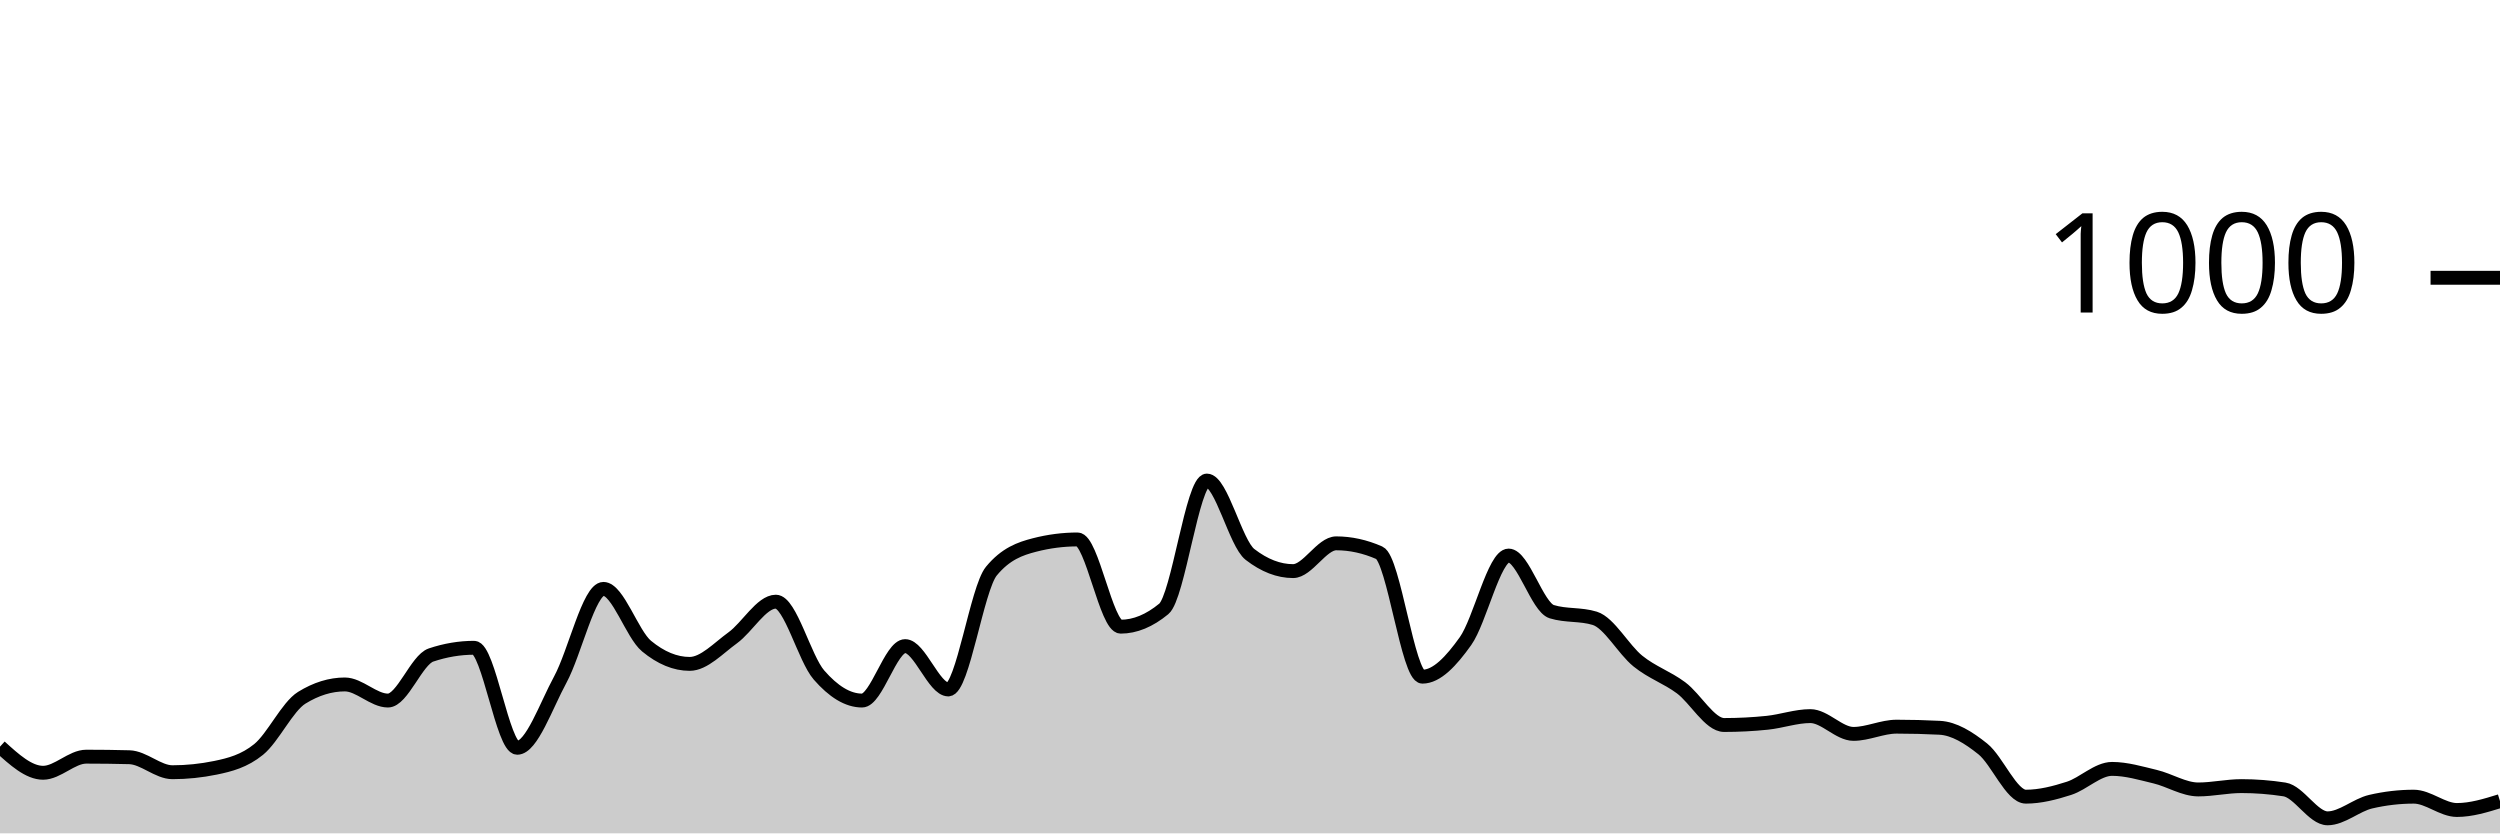
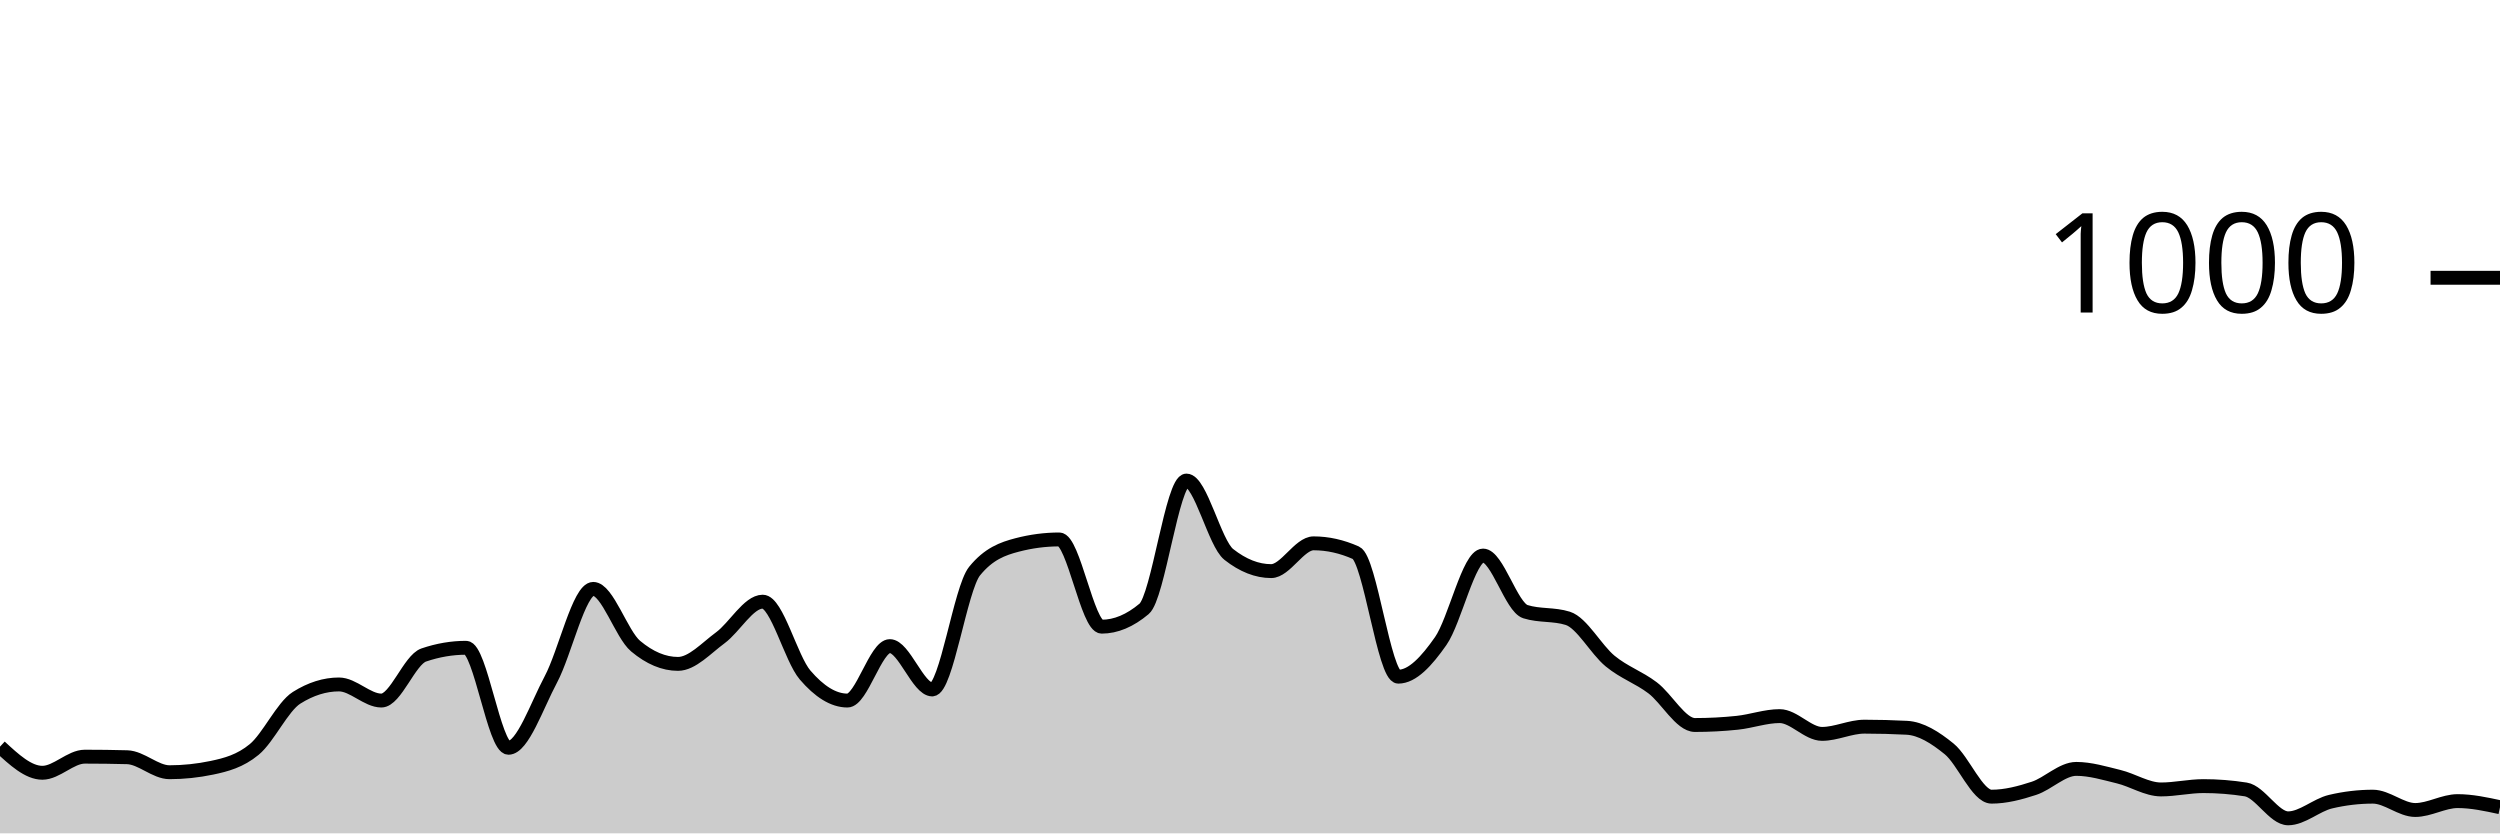
<svg xmlns="http://www.w3.org/2000/svg" viewBox="0 0 180 60">
  <g transform="translate(0,20)">
-     <path class="area" fill="rgba(0, 0, 0, 0.2)" d="M0,33.76C1.034,34.7,2.069,35.64,3.103,35.64C4.138,35.64,5.172,34.48,6.207,34.48C7.241,34.48,8.276,34.493,9.31,34.52C10.345,34.547,11.379,35.6,12.414,35.6C13.448,35.6,14.483,35.493,15.517,35.28C16.552,35.067,17.586,34.8,18.621,33.96C19.655,33.12,20.69,30.88,21.724,30.24C22.759,29.6,23.793,29.28,24.828,29.28C25.862,29.28,26.897,30.44,27.931,30.44C28.966,30.44,30,27.507,31.034,27.16C32.069,26.813,33.103,26.64,34.138,26.64C35.172,26.64,36.207,33.84,37.241,33.84C38.276,33.84,39.31,30.827,40.345,28.92C41.379,27.013,42.414,22.4,43.448,22.4C44.483,22.4,45.517,25.667,46.552,26.52C47.586,27.373,48.621,27.8,49.655,27.8C50.69,27.8,51.724,26.667,52.759,25.92C53.793,25.173,54.828,23.32,55.862,23.32C56.897,23.32,57.931,27.413,58.966,28.6C60,29.787,61.034,30.44,62.069,30.44C63.103,30.44,64.138,26.52,65.172,26.52C66.207,26.52,67.241,29.64,68.276,29.64C69.31,29.64,70.345,22.373,71.379,21.12C72.414,19.867,73.448,19.507,74.483,19.24C75.517,18.973,76.552,18.84,77.586,18.84C78.621,18.84,79.655,25.12,80.69,25.12C81.724,25.12,82.759,24.693,83.793,23.84C84.828,22.987,85.862,14.6,86.897,14.6C87.931,14.6,88.966,19.12,90,19.92C91.034,20.72,92.069,21.12,93.103,21.12C94.138,21.12,95.172,19.12,96.207,19.12C97.241,19.12,98.276,19.347,99.31,19.8C100.345,20.253,101.379,28.72,102.414,28.72C103.448,28.72,104.483,27.613,105.517,26.16C106.552,24.707,107.586,20,108.621,20C109.655,20,110.69,23.72,111.724,24.04C112.759,24.36,113.793,24.2,114.828,24.52C115.862,24.84,116.897,26.767,117.931,27.6C118.966,28.433,120,28.753,121.034,29.52C122.069,30.287,123.103,32.2,124.138,32.2C125.172,32.2,126.207,32.147,127.241,32.04C128.276,31.933,129.31,31.56,130.345,31.56C131.379,31.56,132.414,32.84,133.448,32.84C134.483,32.84,135.517,32.32,136.552,32.32C137.586,32.32,138.621,32.347,139.655,32.4C140.69,32.453,141.724,33.093,142.759,33.92C143.793,34.747,144.828,37.36,145.862,37.36C146.897,37.36,147.931,37.093,148.966,36.76C150,36.427,151.034,35.36,152.069,35.36C153.103,35.36,154.138,35.673,155.172,35.92C156.207,36.167,157.241,36.84,158.276,36.84C159.31,36.84,160.345,36.6,161.379,36.6C162.414,36.6,163.448,36.68,164.483,36.84C165.517,37,166.552,38.92,167.586,38.92C168.621,38.92,169.655,37.96,170.69,37.72C171.724,37.48,172.759,37.36,173.793,37.36C174.828,37.36,175.862,38.32,176.897,38.32C177.931,38.32,178.966,38,180,37.68L180,40C178.966,40,177.931,40,176.897,40C175.862,40,174.828,40,173.793,40C172.759,40,171.724,40,170.69,40C169.655,40,168.621,40,167.586,40C166.552,40,165.517,40,164.483,40C163.448,40,162.414,40,161.379,40C160.345,40,159.31,40,158.276,40C157.241,40,156.207,40,155.172,40C154.138,40,153.103,40,152.069,40C151.034,40,150,40,148.966,40C147.931,40,146.897,40,145.862,40C144.828,40,143.793,40,142.759,40C141.724,40,140.69,40,139.655,40C138.621,40,137.586,40,136.552,40C135.517,40,134.483,40,133.448,40C132.414,40,131.379,40,130.345,40C129.31,40,128.276,40,127.241,40C126.207,40,125.172,40,124.138,40C123.103,40,122.069,40,121.034,40C120,40,118.966,40,117.931,40C116.897,40,115.862,40,114.828,40C113.793,40,112.759,40,111.724,40C110.69,40,109.655,40,108.621,40C107.586,40,106.552,40,105.517,40C104.483,40,103.448,40,102.414,40C101.379,40,100.345,40,99.31,40C98.276,40,97.241,40,96.207,40C95.172,40,94.138,40,93.103,40C92.069,40,91.034,40,90,40C88.966,40,87.931,40,86.897,40C85.862,40,84.828,40,83.793,40C82.759,40,81.724,40,80.69,40C79.655,40,78.621,40,77.586,40C76.552,40,75.517,40,74.483,40C73.448,40,72.414,40,71.379,40C70.345,40,69.31,40,68.276,40C67.241,40,66.207,40,65.172,40C64.138,40,63.103,40,62.069,40C61.034,40,60,40,58.966,40C57.931,40,56.897,40,55.862,40C54.828,40,53.793,40,52.759,40C51.724,40,50.69,40,49.655,40C48.621,40,47.586,40,46.552,40C45.517,40,44.483,40,43.448,40C42.414,40,41.379,40,40.345,40C39.31,40,38.276,40,37.241,40C36.207,40,35.172,40,34.138,40C33.103,40,32.069,40,31.034,40C30,40,28.966,40,27.931,40C26.897,40,25.862,40,24.828,40C23.793,40,22.759,40,21.724,40C20.69,40,19.655,40,18.621,40C17.586,40,16.552,40,15.517,40C14.483,40,13.448,40,12.414,40C11.379,40,10.345,40,9.31,40C8.276,40,7.241,40,6.207,40C5.172,40,4.138,40,3.103,40C2.069,40,1.034,40,0,40Z" />
-     <path class="line" stroke="black" fill="none" d="M0,33.76C1.034,34.7,2.069,35.64,3.103,35.64C4.138,35.64,5.172,34.48,6.207,34.48C7.241,34.48,8.276,34.493,9.31,34.52C10.345,34.547,11.379,35.6,12.414,35.6C13.448,35.6,14.483,35.493,15.517,35.28C16.552,35.067,17.586,34.8,18.621,33.96C19.655,33.12,20.69,30.88,21.724,30.24C22.759,29.6,23.793,29.28,24.828,29.28C25.862,29.28,26.897,30.44,27.931,30.44C28.966,30.44,30,27.507,31.034,27.16C32.069,26.813,33.103,26.64,34.138,26.64C35.172,26.64,36.207,33.84,37.241,33.84C38.276,33.84,39.31,30.827,40.345,28.92C41.379,27.013,42.414,22.4,43.448,22.4C44.483,22.4,45.517,25.667,46.552,26.52C47.586,27.373,48.621,27.8,49.655,27.8C50.69,27.8,51.724,26.667,52.759,25.92C53.793,25.173,54.828,23.32,55.862,23.32C56.897,23.32,57.931,27.413,58.966,28.6C60,29.787,61.034,30.44,62.069,30.44C63.103,30.44,64.138,26.52,65.172,26.52C66.207,26.52,67.241,29.64,68.276,29.64C69.31,29.64,70.345,22.373,71.379,21.12C72.414,19.867,73.448,19.507,74.483,19.24C75.517,18.973,76.552,18.84,77.586,18.84C78.621,18.84,79.655,25.12,80.69,25.12C81.724,25.12,82.759,24.693,83.793,23.84C84.828,22.987,85.862,14.6,86.897,14.6C87.931,14.6,88.966,19.12,90,19.92C91.034,20.72,92.069,21.12,93.103,21.12C94.138,21.12,95.172,19.12,96.207,19.12C97.241,19.12,98.276,19.347,99.31,19.8C100.345,20.253,101.379,28.72,102.414,28.72C103.448,28.72,104.483,27.613,105.517,26.16C106.552,24.707,107.586,20,108.621,20C109.655,20,110.69,23.72,111.724,24.04C112.759,24.36,113.793,24.2,114.828,24.52C115.862,24.84,116.897,26.767,117.931,27.6C118.966,28.433,120,28.753,121.034,29.52C122.069,30.287,123.103,32.2,124.138,32.2C125.172,32.2,126.207,32.147,127.241,32.04C128.276,31.933,129.31,31.56,130.345,31.56C131.379,31.56,132.414,32.84,133.448,32.84C134.483,32.84,135.517,32.32,136.552,32.32C137.586,32.32,138.621,32.347,139.655,32.4C140.69,32.453,141.724,33.093,142.759,33.92C143.793,34.747,144.828,37.36,145.862,37.36C146.897,37.36,147.931,37.093,148.966,36.76C150,36.427,151.034,35.36,152.069,35.36C153.103,35.36,154.138,35.673,155.172,35.92C156.207,36.167,157.241,36.84,158.276,36.84C159.31,36.84,160.345,36.6,161.379,36.6C162.414,36.6,163.448,36.68,164.483,36.84C165.517,37,166.552,38.92,167.586,38.92C168.621,38.92,169.655,37.96,170.69,37.72C171.724,37.48,172.759,37.36,173.793,37.36C174.828,37.36,175.862,38.32,176.897,38.32C177.931,38.32,178.966,38,180,37.68" />
+     <path class="area" fill="rgba(0, 0, 0, 0.2)" d="M0,33.76C1.017,34.7,2.034,35.64,3.051,35.64C4.068,35.64,5.085,34.48,6.102,34.48C7.119,34.48,8.136,34.493,9.153,34.52C10.169,34.547,11.186,35.6,12.203,35.6C13.22,35.6,14.237,35.493,15.254,35.28C16.271,35.067,17.288,34.8,18.305,33.96C19.322,33.12,20.339,30.88,21.356,30.24C22.373,29.6,23.39,29.28,24.407,29.28C25.424,29.28,26.441,30.44,27.458,30.44C28.475,30.44,29.492,27.507,30.508,27.16C31.525,26.813,32.542,26.64,33.559,26.64C34.576,26.64,35.593,33.84,36.61,33.84C37.627,33.84,38.644,30.827,39.661,28.92C40.678,27.013,41.695,22.4,42.712,22.4C43.729,22.4,44.746,25.667,45.763,26.52C46.78,27.373,47.797,27.8,48.814,27.8C49.831,27.8,50.847,26.667,51.864,25.92C52.881,25.173,53.898,23.32,54.915,23.32C55.932,23.32,56.949,27.413,57.966,28.6C58.983,29.787,60,30.44,61.017,30.44C62.034,30.44,63.051,26.52,64.068,26.52C65.085,26.52,66.102,29.64,67.119,29.64C68.136,29.64,69.153,22.373,70.169,21.12C71.186,19.867,72.203,19.507,73.22,19.24C74.237,18.973,75.254,18.84,76.271,18.84C77.288,18.84,78.305,25.12,79.322,25.12C80.339,25.12,81.356,24.693,82.373,23.84C83.39,22.987,84.407,14.6,85.424,14.6C86.441,14.6,87.458,19.12,88.475,19.92C89.492,20.72,90.508,21.12,91.525,21.12C92.542,21.12,93.559,19.12,94.576,19.12C95.593,19.12,96.61,19.347,97.627,19.8C98.644,20.253,99.661,28.72,100.678,28.72C101.695,28.72,102.712,27.613,103.729,26.16C104.746,24.707,105.763,20,106.78,20C107.797,20,108.814,23.72,109.831,24.04C110.847,24.36,111.864,24.2,112.881,24.52C113.898,24.84,114.915,26.767,115.932,27.6C116.949,28.433,117.966,28.753,118.983,29.52C120,30.287,121.017,32.2,122.034,32.2C123.051,32.2,124.068,32.147,125.085,32.04C126.102,31.933,127.119,31.56,128.136,31.56C129.153,31.56,130.169,32.84,131.186,32.84C132.203,32.84,133.22,32.32,134.237,32.32C135.254,32.32,136.271,32.347,137.288,32.4C138.305,32.453,139.322,33.093,140.339,33.92C141.356,34.747,142.373,37.36,143.39,37.36C144.407,37.36,145.424,37.093,146.441,36.76C147.458,36.427,148.475,35.36,149.492,35.36C150.508,35.36,151.525,35.673,152.542,35.92C153.559,36.167,154.576,36.84,155.593,36.84C156.61,36.84,157.627,36.6,158.644,36.6C159.661,36.6,160.678,36.68,161.695,36.84C162.712,37,163.729,38.92,164.746,38.92C165.763,38.92,166.78,37.96,167.797,37.72C168.814,37.48,169.831,37.36,170.847,37.36C171.864,37.36,172.881,38.32,173.898,38.32C174.915,38.32,175.932,37.68,176.949,37.68C177.966,37.68,178.983,37.9,180,38.12L180,40C178.983,40,177.966,40,176.949,40C175.932,40,174.915,40,173.898,40C172.881,40,171.864,40,170.847,40C169.831,40,168.814,40,167.797,40C166.78,40,165.763,40,164.746,40C163.729,40,162.712,40,161.695,40C160.678,40,159.661,40,158.644,40C157.627,40,156.61,40,155.593,40C154.576,40,153.559,40,152.542,40C151.525,40,150.508,40,149.492,40C148.475,40,147.458,40,146.441,40C145.424,40,144.407,40,143.39,40C142.373,40,141.356,40,140.339,40C139.322,40,138.305,40,137.288,40C136.271,40,135.254,40,134.237,40C133.22,40,132.203,40,131.186,40C130.169,40,129.153,40,128.136,40C127.119,40,126.102,40,125.085,40C124.068,40,123.051,40,122.034,40C121.017,40,120,40,118.983,40C117.966,40,116.949,40,115.932,40C114.915,40,113.898,40,112.881,40C111.864,40,110.847,40,109.831,40C108.814,40,107.797,40,106.78,40C105.763,40,104.746,40,103.729,40C102.712,40,101.695,40,100.678,40C99.661,40,98.644,40,97.627,40C96.61,40,95.593,40,94.576,40C93.559,40,92.542,40,91.525,40C90.508,40,89.492,40,88.475,40C87.458,40,86.441,40,85.424,40C84.407,40,83.39,40,82.373,40C81.356,40,80.339,40,79.322,40C78.305,40,77.288,40,76.271,40C75.254,40,74.237,40,73.22,40C72.203,40,71.186,40,70.169,40C69.153,40,68.136,40,67.119,40C66.102,40,65.085,40,64.068,40C63.051,40,62.034,40,61.017,40C60,40,58.983,40,57.966,40C56.949,40,55.932,40,54.915,40C53.898,40,52.881,40,51.864,40C50.847,40,49.831,40,48.814,40C47.797,40,46.78,40,45.763,40C44.746,40,43.729,40,42.712,40C41.695,40,40.678,40,39.661,40C38.644,40,37.627,40,36.61,40C35.593,40,34.576,40,33.559,40C32.542,40,31.525,40,30.508,40C29.492,40,28.475,40,27.458,40C26.441,40,25.424,40,24.407,40C23.39,40,22.373,40,21.356,40C20.339,40,19.322,40,18.305,40C17.288,40,16.271,40,15.254,40C14.237,40,13.22,40,12.203,40C11.186,40,10.169,40,9.153,40C8.136,40,7.119,40,6.102,40C5.085,40,4.068,40,3.051,40C2.034,40,1.017,40,0,40Z" />
+     <path class="line" stroke="black" fill="none" d="M0,33.76C1.017,34.7,2.034,35.64,3.051,35.64C4.068,35.64,5.085,34.48,6.102,34.48C7.119,34.48,8.136,34.493,9.153,34.52C10.169,34.547,11.186,35.6,12.203,35.6C13.22,35.6,14.237,35.493,15.254,35.28C16.271,35.067,17.288,34.8,18.305,33.96C19.322,33.12,20.339,30.88,21.356,30.24C22.373,29.6,23.39,29.28,24.407,29.28C25.424,29.28,26.441,30.44,27.458,30.44C28.475,30.44,29.492,27.507,30.508,27.16C31.525,26.813,32.542,26.64,33.559,26.64C34.576,26.64,35.593,33.84,36.61,33.84C37.627,33.84,38.644,30.827,39.661,28.92C40.678,27.013,41.695,22.4,42.712,22.4C43.729,22.4,44.746,25.667,45.763,26.52C46.78,27.373,47.797,27.8,48.814,27.8C49.831,27.8,50.847,26.667,51.864,25.92C52.881,25.173,53.898,23.32,54.915,23.32C55.932,23.32,56.949,27.413,57.966,28.6C58.983,29.787,60,30.44,61.017,30.44C62.034,30.44,63.051,26.52,64.068,26.52C65.085,26.52,66.102,29.64,67.119,29.64C68.136,29.64,69.153,22.373,70.169,21.12C71.186,19.867,72.203,19.507,73.22,19.24C74.237,18.973,75.254,18.84,76.271,18.84C77.288,18.84,78.305,25.12,79.322,25.12C80.339,25.12,81.356,24.693,82.373,23.84C83.39,22.987,84.407,14.6,85.424,14.6C86.441,14.6,87.458,19.12,88.475,19.92C89.492,20.72,90.508,21.12,91.525,21.12C92.542,21.12,93.559,19.12,94.576,19.12C95.593,19.12,96.61,19.347,97.627,19.8C98.644,20.253,99.661,28.72,100.678,28.72C101.695,28.72,102.712,27.613,103.729,26.16C104.746,24.707,105.763,20,106.78,20C107.797,20,108.814,23.72,109.831,24.04C110.847,24.36,111.864,24.2,112.881,24.52C113.898,24.84,114.915,26.767,115.932,27.6C116.949,28.433,117.966,28.753,118.983,29.52C120,30.287,121.017,32.2,122.034,32.2C123.051,32.2,124.068,32.147,125.085,32.04C126.102,31.933,127.119,31.56,128.136,31.56C129.153,31.56,130.169,32.84,131.186,32.84C132.203,32.84,133.22,32.32,134.237,32.32C135.254,32.32,136.271,32.347,137.288,32.4C138.305,32.453,139.322,33.093,140.339,33.92C141.356,34.747,142.373,37.36,143.39,37.36C144.407,37.36,145.424,37.093,146.441,36.76C147.458,36.427,148.475,35.36,149.492,35.36C150.508,35.36,151.525,35.673,152.542,35.92C153.559,36.167,154.576,36.84,155.593,36.84C156.61,36.84,157.627,36.6,158.644,36.6C159.661,36.6,160.678,36.68,161.695,36.84C162.712,37,163.729,38.92,164.746,38.92C165.763,38.92,166.78,37.96,167.797,37.72C168.814,37.48,169.831,37.36,170.847,37.36C171.864,37.36,172.881,38.32,173.898,38.32C174.915,38.32,175.932,37.68,176.949,37.68C177.966,37.68,178.983,37.9,180,38.12" />
    <path class="axis-ceiling" stroke-width="1" stroke="black" fill="none" d="M175,0L180,0" />
    <text class="axis-ceiling-label" font-family="sans-serif" text-anchor="end" font-size="10px" x="170" y="2.5">1000</text>
  </g>
</svg>
